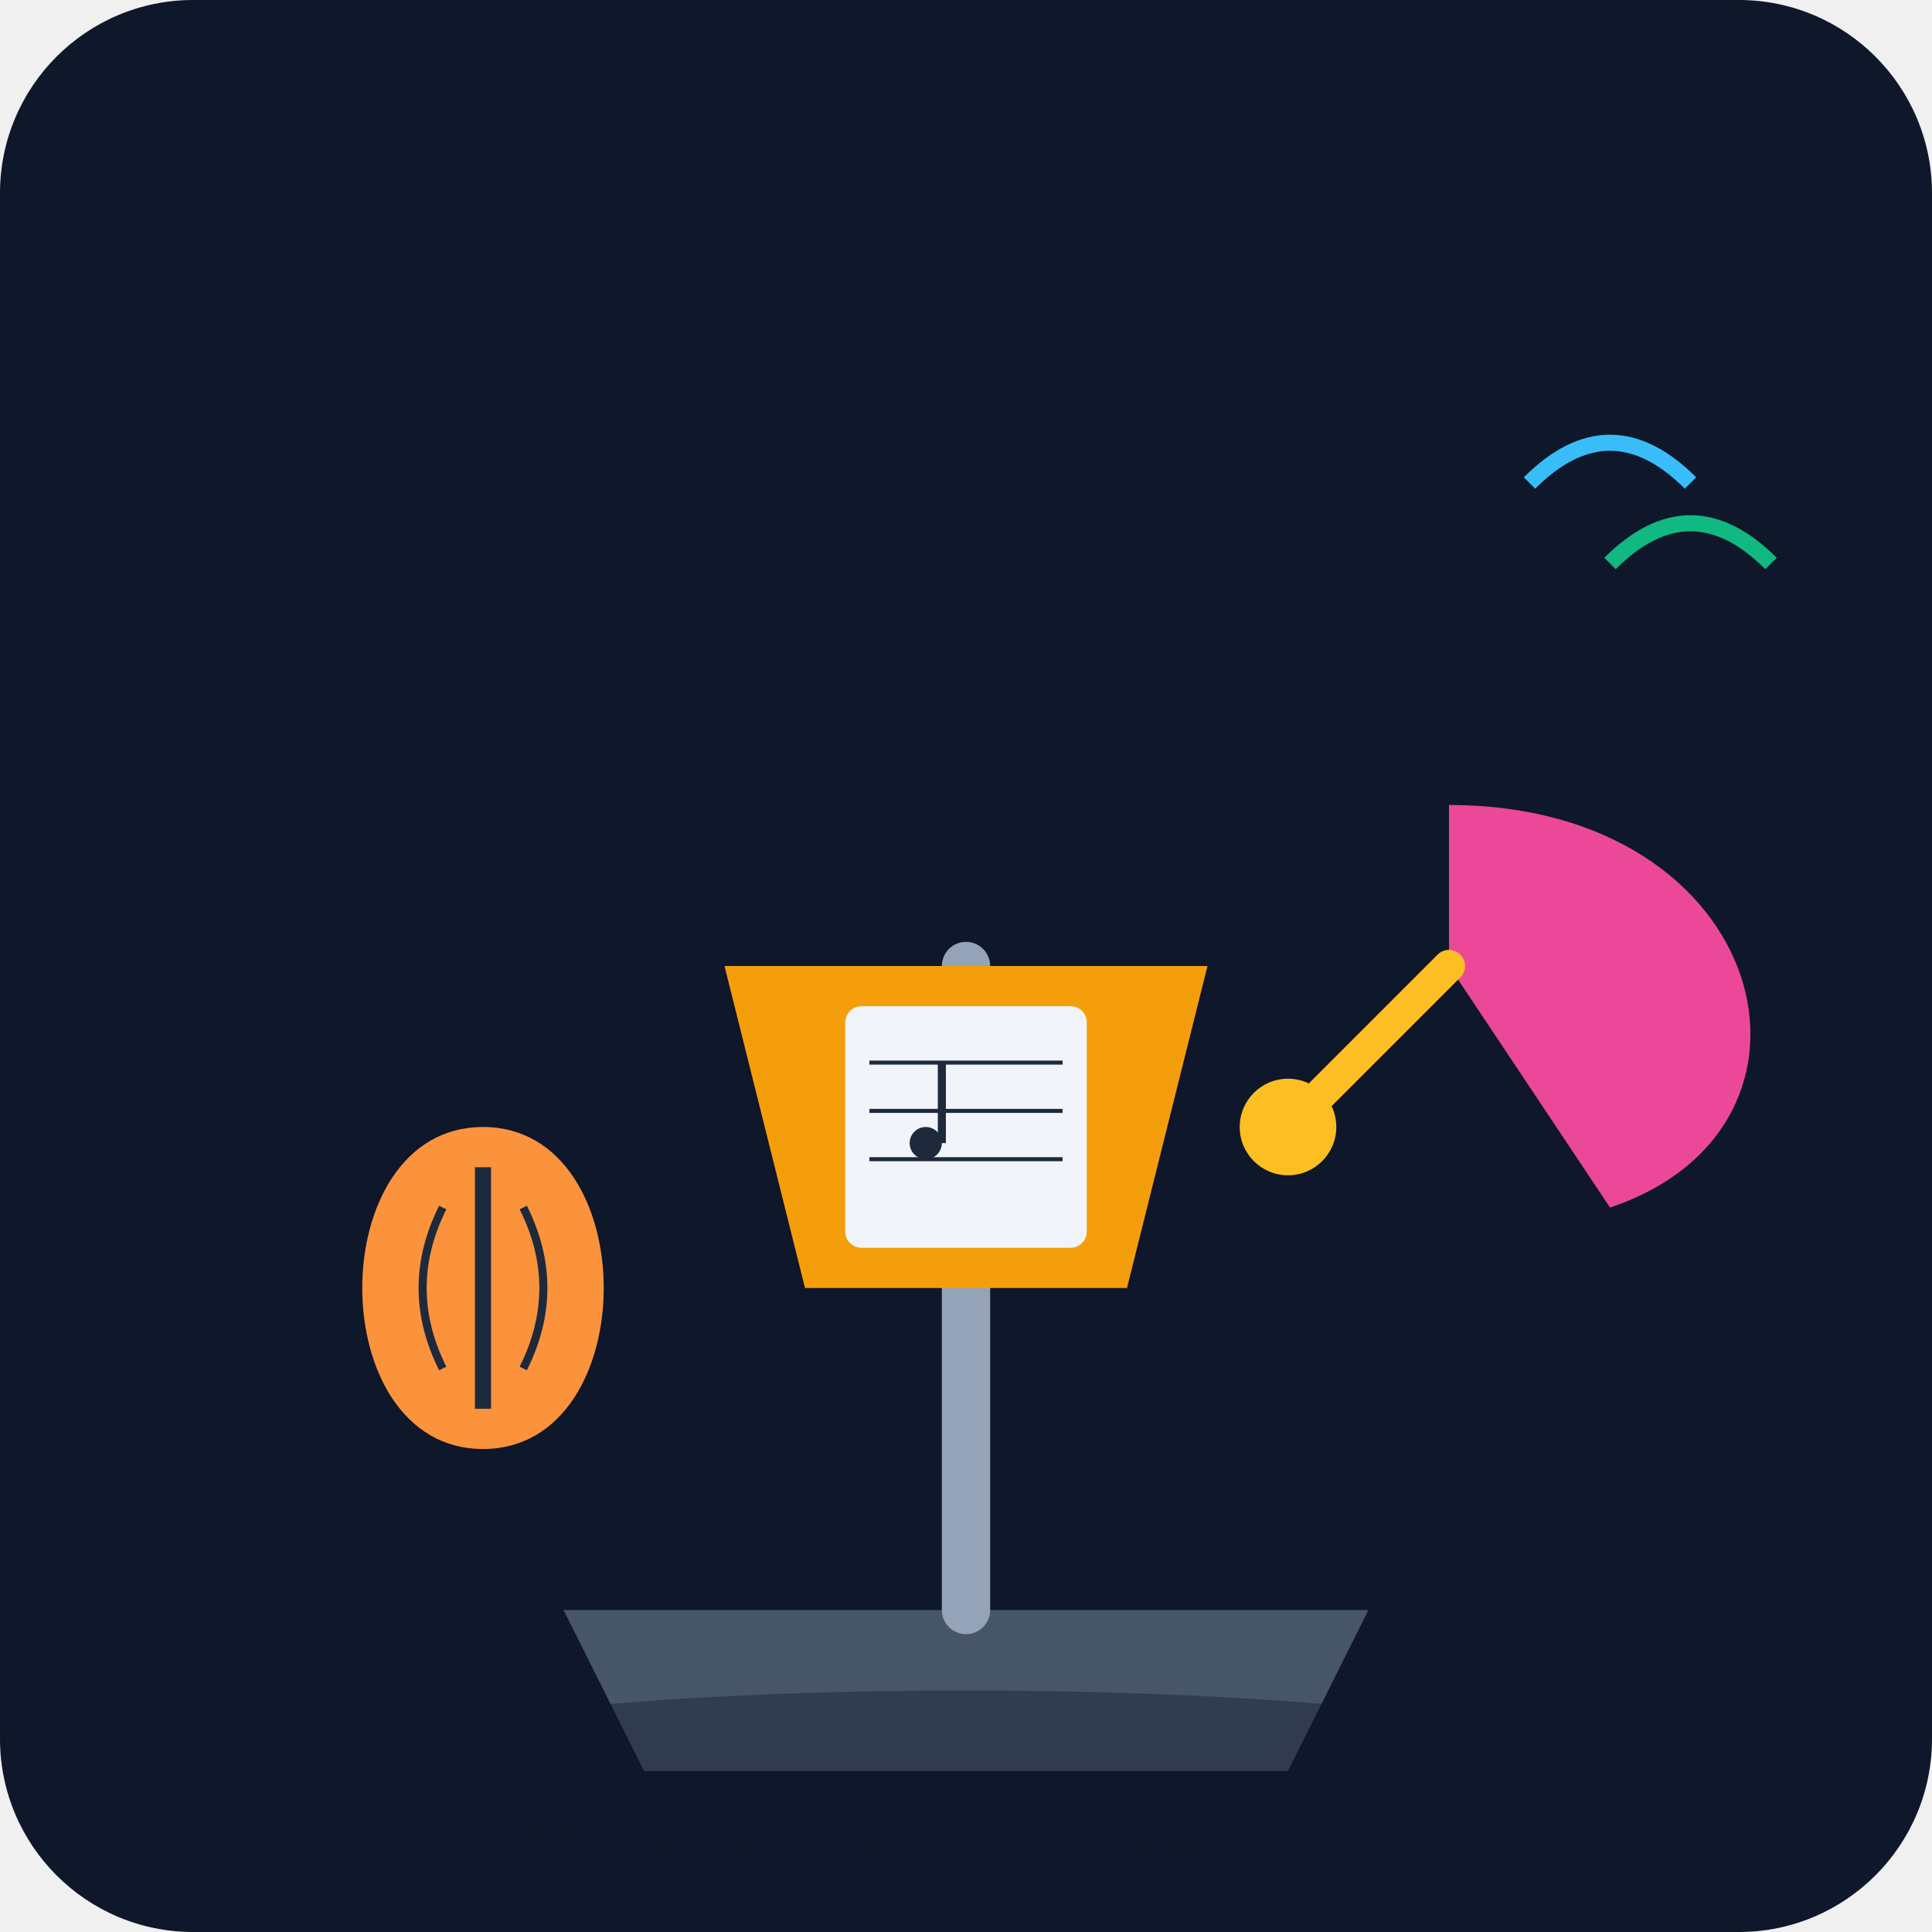
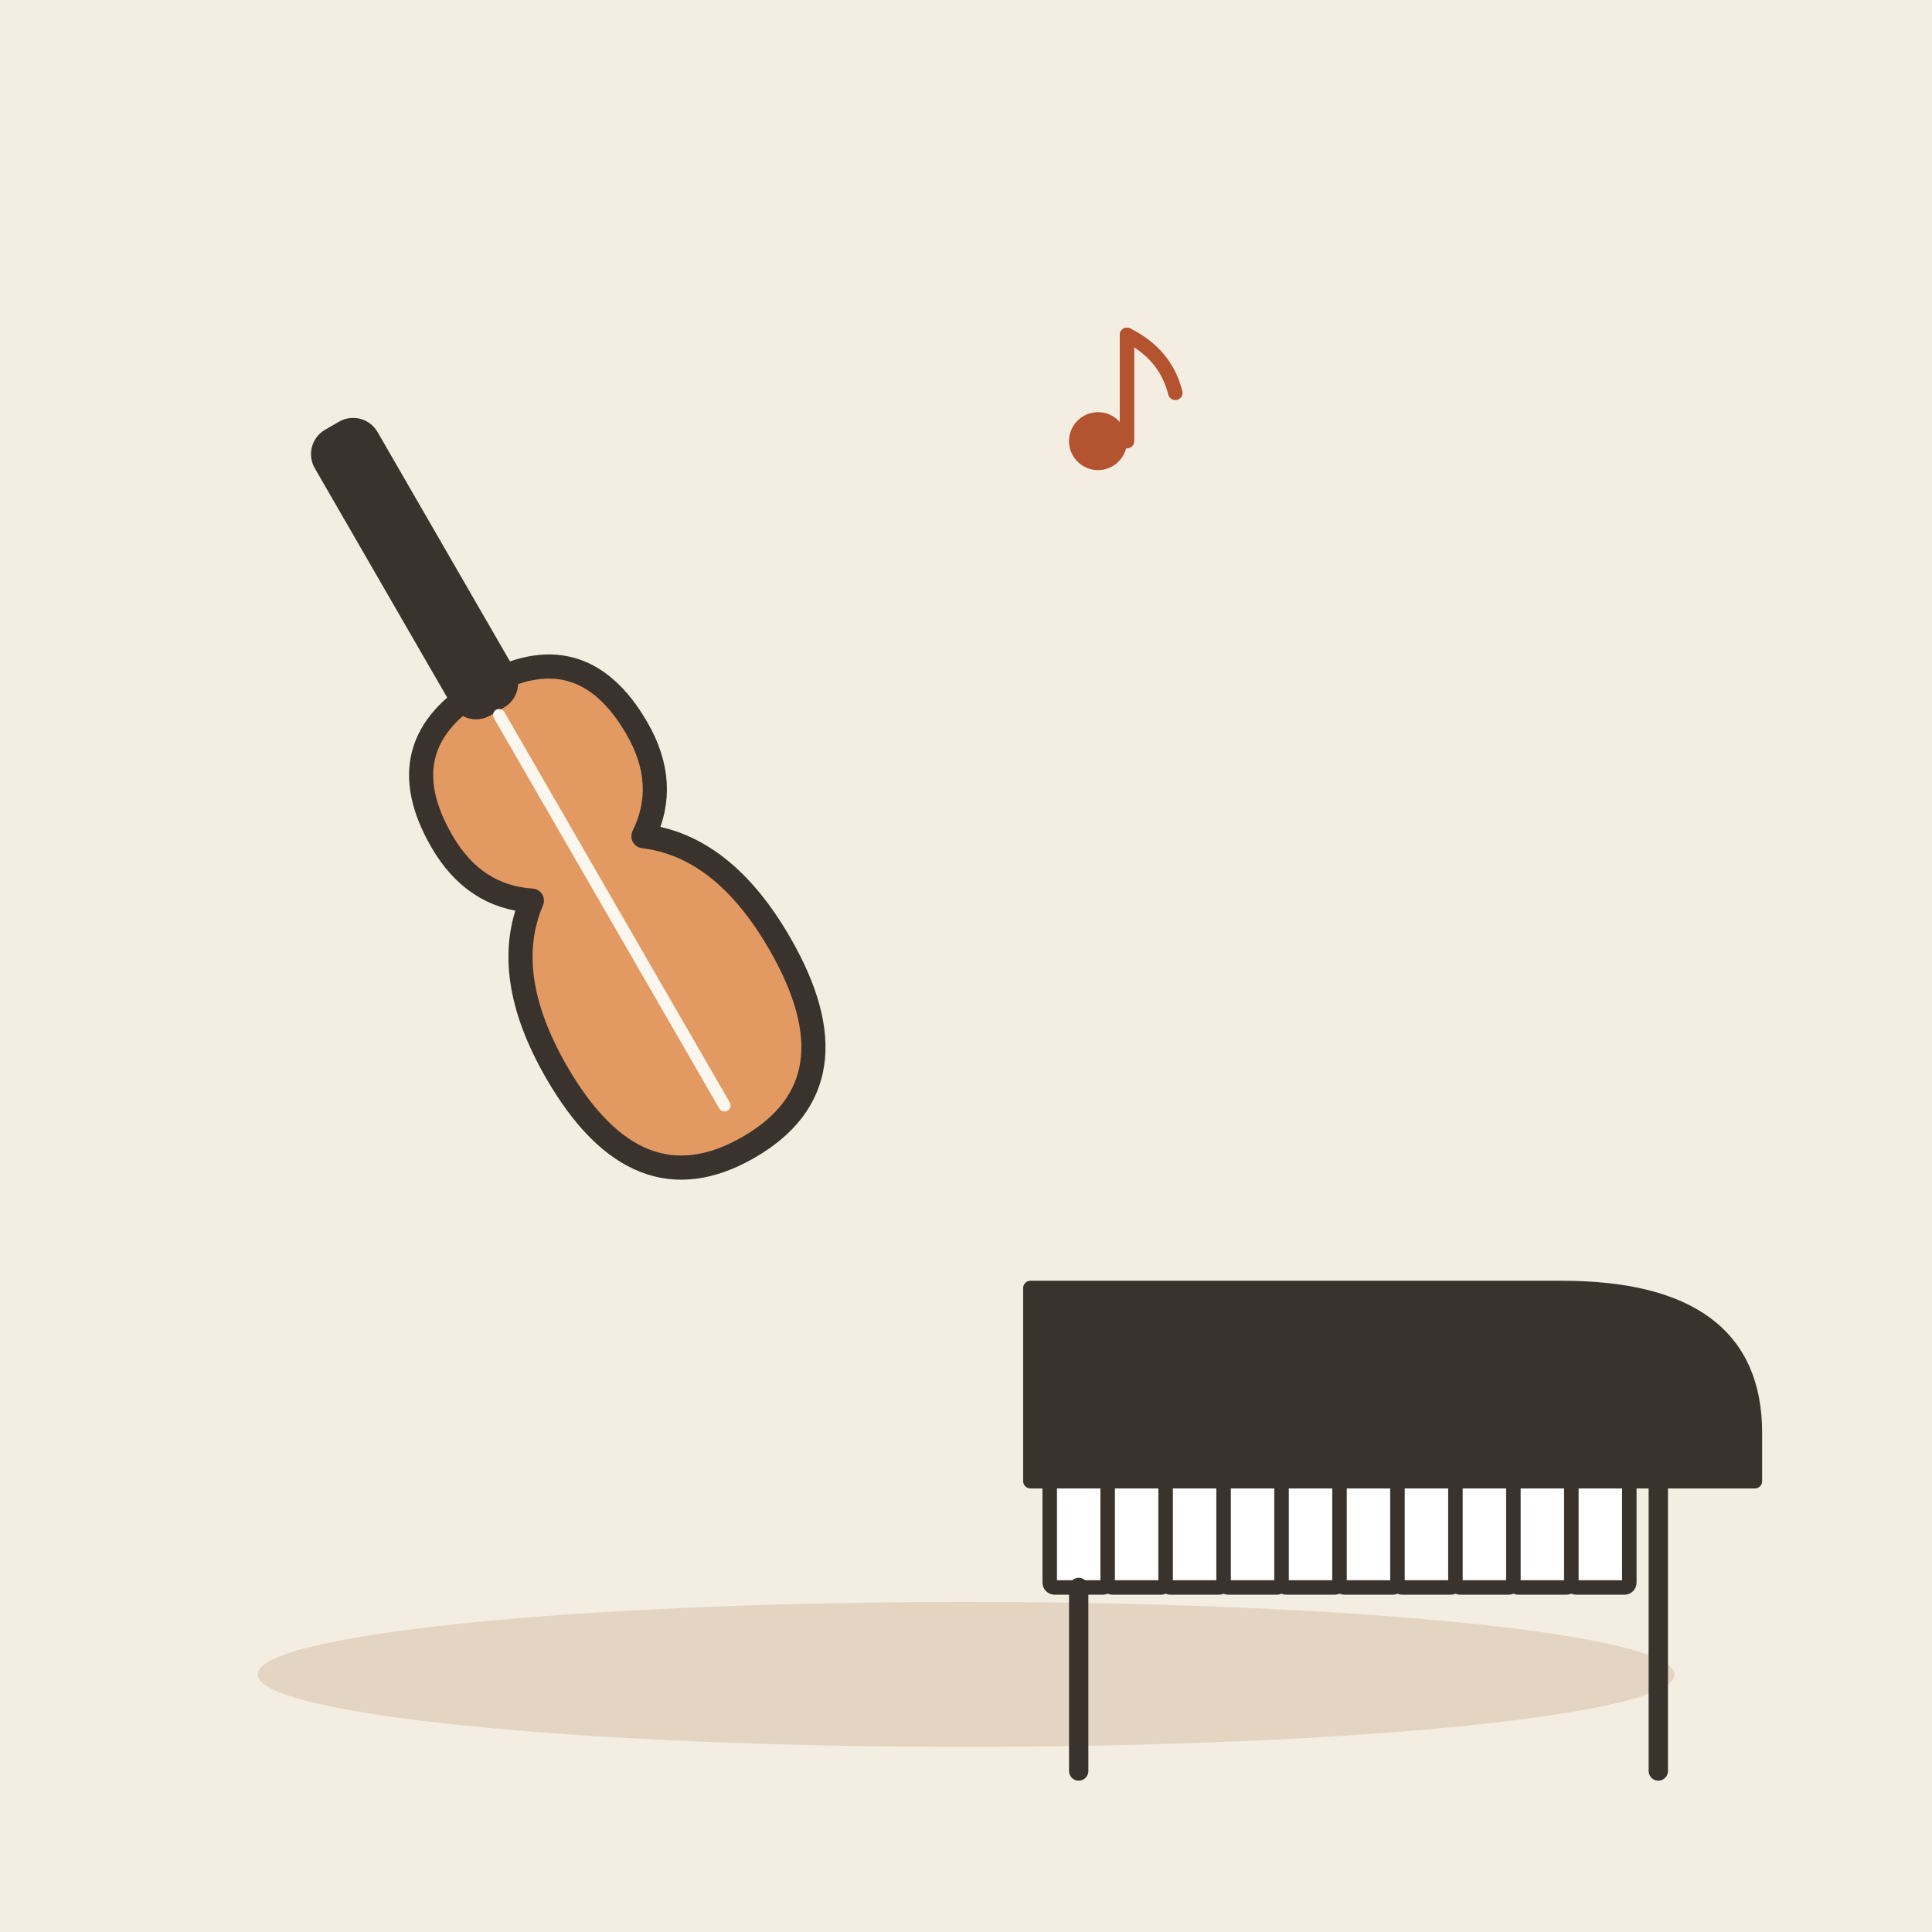
- <svg xmlns="http://www.w3.org/2000/svg" viewBox="0 0 240 240">
-   <defs>
-     <linearGradient id="bgGrad" x1="0" y1="0" x2="0" y2="240">
-       <stop offset="0%" stop-color="#0f172a" />
-       <stop offset="100%" stop-color="#1e293b" />
-     </linearGradient>
-   </defs>
-   <rect width="240" height="240" rx="24" fill="url(#bgGrad)" />
-   <path d="M70 200 L170 200 L160 220 L80 220 Z" fill="#475569" />
-   <path d="M120 200 L120 120" stroke="#94a3b8" stroke-width="6" stroke-linecap="round" />
-   <path d="M90 120 L150 120 L140 160 L100 160 Z" fill="#f59e0b" />
-   <rect x="105" y="125" width="30" height="30" rx="2" fill="#f1f5f9" />
-   <path d="M108 132 H132 M108 138 H132 M108 144 H132" stroke="#1e293b" stroke-width="0.5" />
-   <circle cx="115" cy="142" r="2" fill="#1e293b" />
-   <path d="M117 142 L117 132" stroke="#1e293b" stroke-width="1" />
-   <path d="M60 140 C 40 140, 40 180, 60 180 C 80 180, 80 140, 60 140" fill="#fb923c" />
-   <path d="M60 145 L60 175" stroke="#1e293b" stroke-width="2" />
-   <path d="M55 150 Q 50 160 55 170" stroke="#1e293b" stroke-width="1" fill="none" />
-   <path d="M65 150 Q 70 160 65 170" stroke="#1e293b" stroke-width="1" fill="none" />
-   <path d="M180 100 C 220 100, 230 140, 200 150 L 180 120 Z" fill="#ec4899" />
-   <path d="M180 120 L 160 140" stroke="#fbbf24" stroke-width="4" stroke-linecap="round" />
-   <circle cx="160" cy="140" r="6" fill="#fbbf24" />
-   <path d="M190 60 Q 200 50 210 60" stroke="#38bdf8" stroke-width="2" fill="none" />
-   <path d="M200 70 Q 210 60 220 70" stroke="#10b981" stroke-width="2" fill="none" />
-   <ellipse cx="120" cy="220" rx="80" ry="10" fill="#0f172a" opacity="0.4" />
+ <svg xmlns="http://www.w3.org/2000/svg" viewBox="0 0 240 240" data-style="editorial">
+   <rect width="240" height="240" fill="#F4EDE2" />
+   <ellipse cx="120" cy="208" rx="88" ry="9" fill="#E3D5C1" />
+   <g transform="translate(80 120) rotate(-30)">
+     <path d="M0 -40Q14 -40 14 -26Q14 -18 8 -14Q16 -8 16 6Q16 26 0 26Q-16 26 -16 6Q-16 -8 -8 -14Q-14 -18 -14 -26Q-14 -40 0 -40Z" fill="#E39A62" stroke="#3A332D" stroke-width="3" stroke-linecap="round" stroke-linejoin="round" />
+     <rect x="-3" y="-76" width="6" height="38" rx="2" fill="#3A332D" stroke="#3A332D" stroke-width="3" stroke-linecap="round" stroke-linejoin="round" />
+     <path d="M0 -36L0 20" stroke="#FBF6EE" stroke-width="1.5" stroke-linecap="round" fill="none" />
+   </g>
+   <g transform="translate(170 196) scale(0.6 0.6)">
+     <path d="M-70 -60L40 -60Q80 -60 80 -30L80 -20L-70 -20Z" fill="#3A332D" stroke="#3A332D" stroke-width="3" stroke-linecap="round" stroke-linejoin="round" />
+     <rect x="-66" y="-20" width="12" height="22" rx="1" fill="#FFFFFF" stroke="#3A332D" stroke-width="3" stroke-linecap="round" stroke-linejoin="round" />
+     <rect x="-54" y="-20" width="12" height="22" rx="1" fill="#FFFFFF" stroke="#3A332D" stroke-width="3" stroke-linecap="round" stroke-linejoin="round" />
+     <rect x="-42" y="-20" width="12" height="22" rx="1" fill="#FFFFFF" stroke="#3A332D" stroke-width="3" stroke-linecap="round" stroke-linejoin="round" />
+     <rect x="-30" y="-20" width="12" height="22" rx="1" fill="#FFFFFF" stroke="#3A332D" stroke-width="3" stroke-linecap="round" stroke-linejoin="round" />
+     <rect x="-18" y="-20" width="12" height="22" rx="1" fill="#FFFFFF" stroke="#3A332D" stroke-width="3" stroke-linecap="round" stroke-linejoin="round" />
+     <rect x="-6" y="-20" width="12" height="22" rx="1" fill="#FFFFFF" stroke="#3A332D" stroke-width="3" stroke-linecap="round" stroke-linejoin="round" />
+     <rect x="6" y="-20" width="12" height="22" rx="1" fill="#FFFFFF" stroke="#3A332D" stroke-width="3" stroke-linecap="round" stroke-linejoin="round" />
+     <rect x="18" y="-20" width="12" height="22" rx="1" fill="#FFFFFF" stroke="#3A332D" stroke-width="3" stroke-linecap="round" stroke-linejoin="round" />
+     <rect x="30" y="-20" width="12" height="22" rx="1" fill="#FFFFFF" stroke="#3A332D" stroke-width="3" stroke-linecap="round" stroke-linejoin="round" />
+     <rect x="42" y="-20" width="12" height="22" rx="1" fill="#FFFFFF" stroke="#3A332D" stroke-width="3" stroke-linecap="round" stroke-linejoin="round" />
+     <path d="M-60 2L-60 40" stroke="#3A332D" stroke-width="4" stroke-linecap="round" fill="none" />
+     <path d="M60 -20L60 40" stroke="#3A332D" stroke-width="4" stroke-linecap="round" fill="none" />
+   </g>
+   <g transform="translate(140 50) scale(0.6 0.6)">
+     <circle cx="-6" cy="8" r="6" fill="#B4532F" />
+     <path d="M0 8L0 -14" stroke="#B4532F" stroke-width="3" stroke-linecap="round" fill="none" />
+     <path d="M0 -14Q8 -10 10 -2" fill="none" stroke="#B4532F" stroke-width="3" stroke-linecap="round" stroke-linejoin="round" />
+   </g>
</svg>
